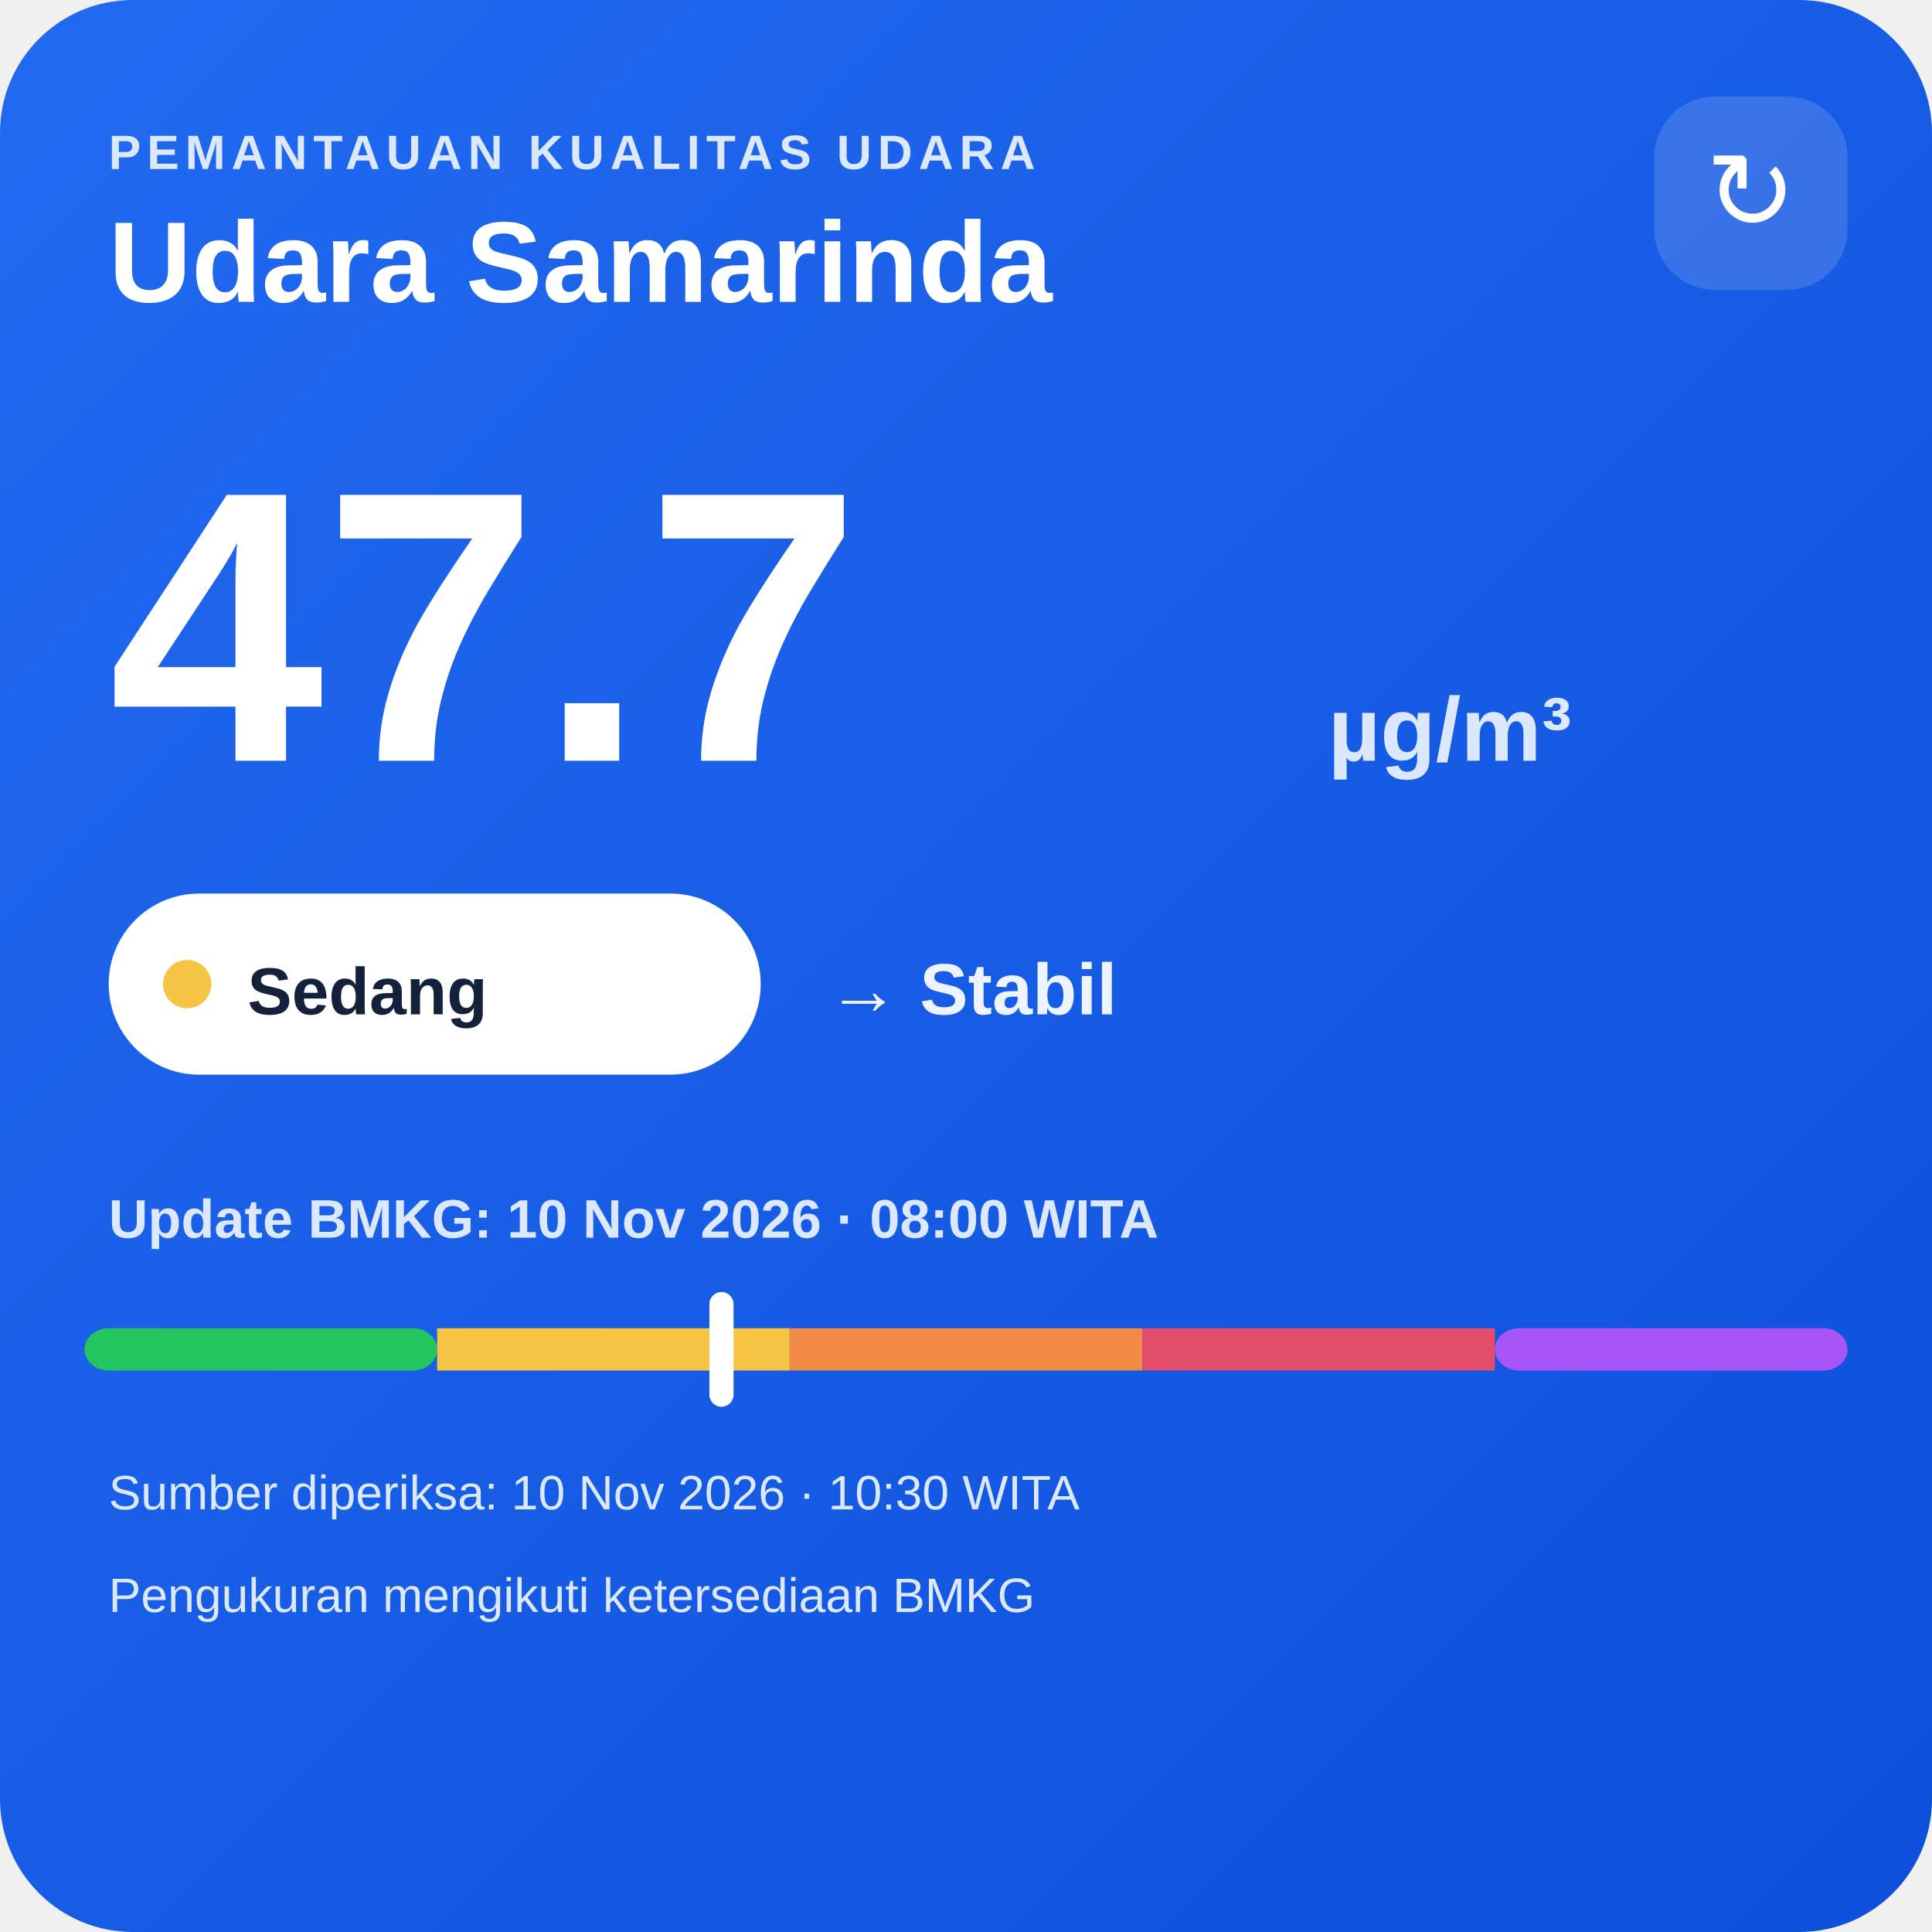
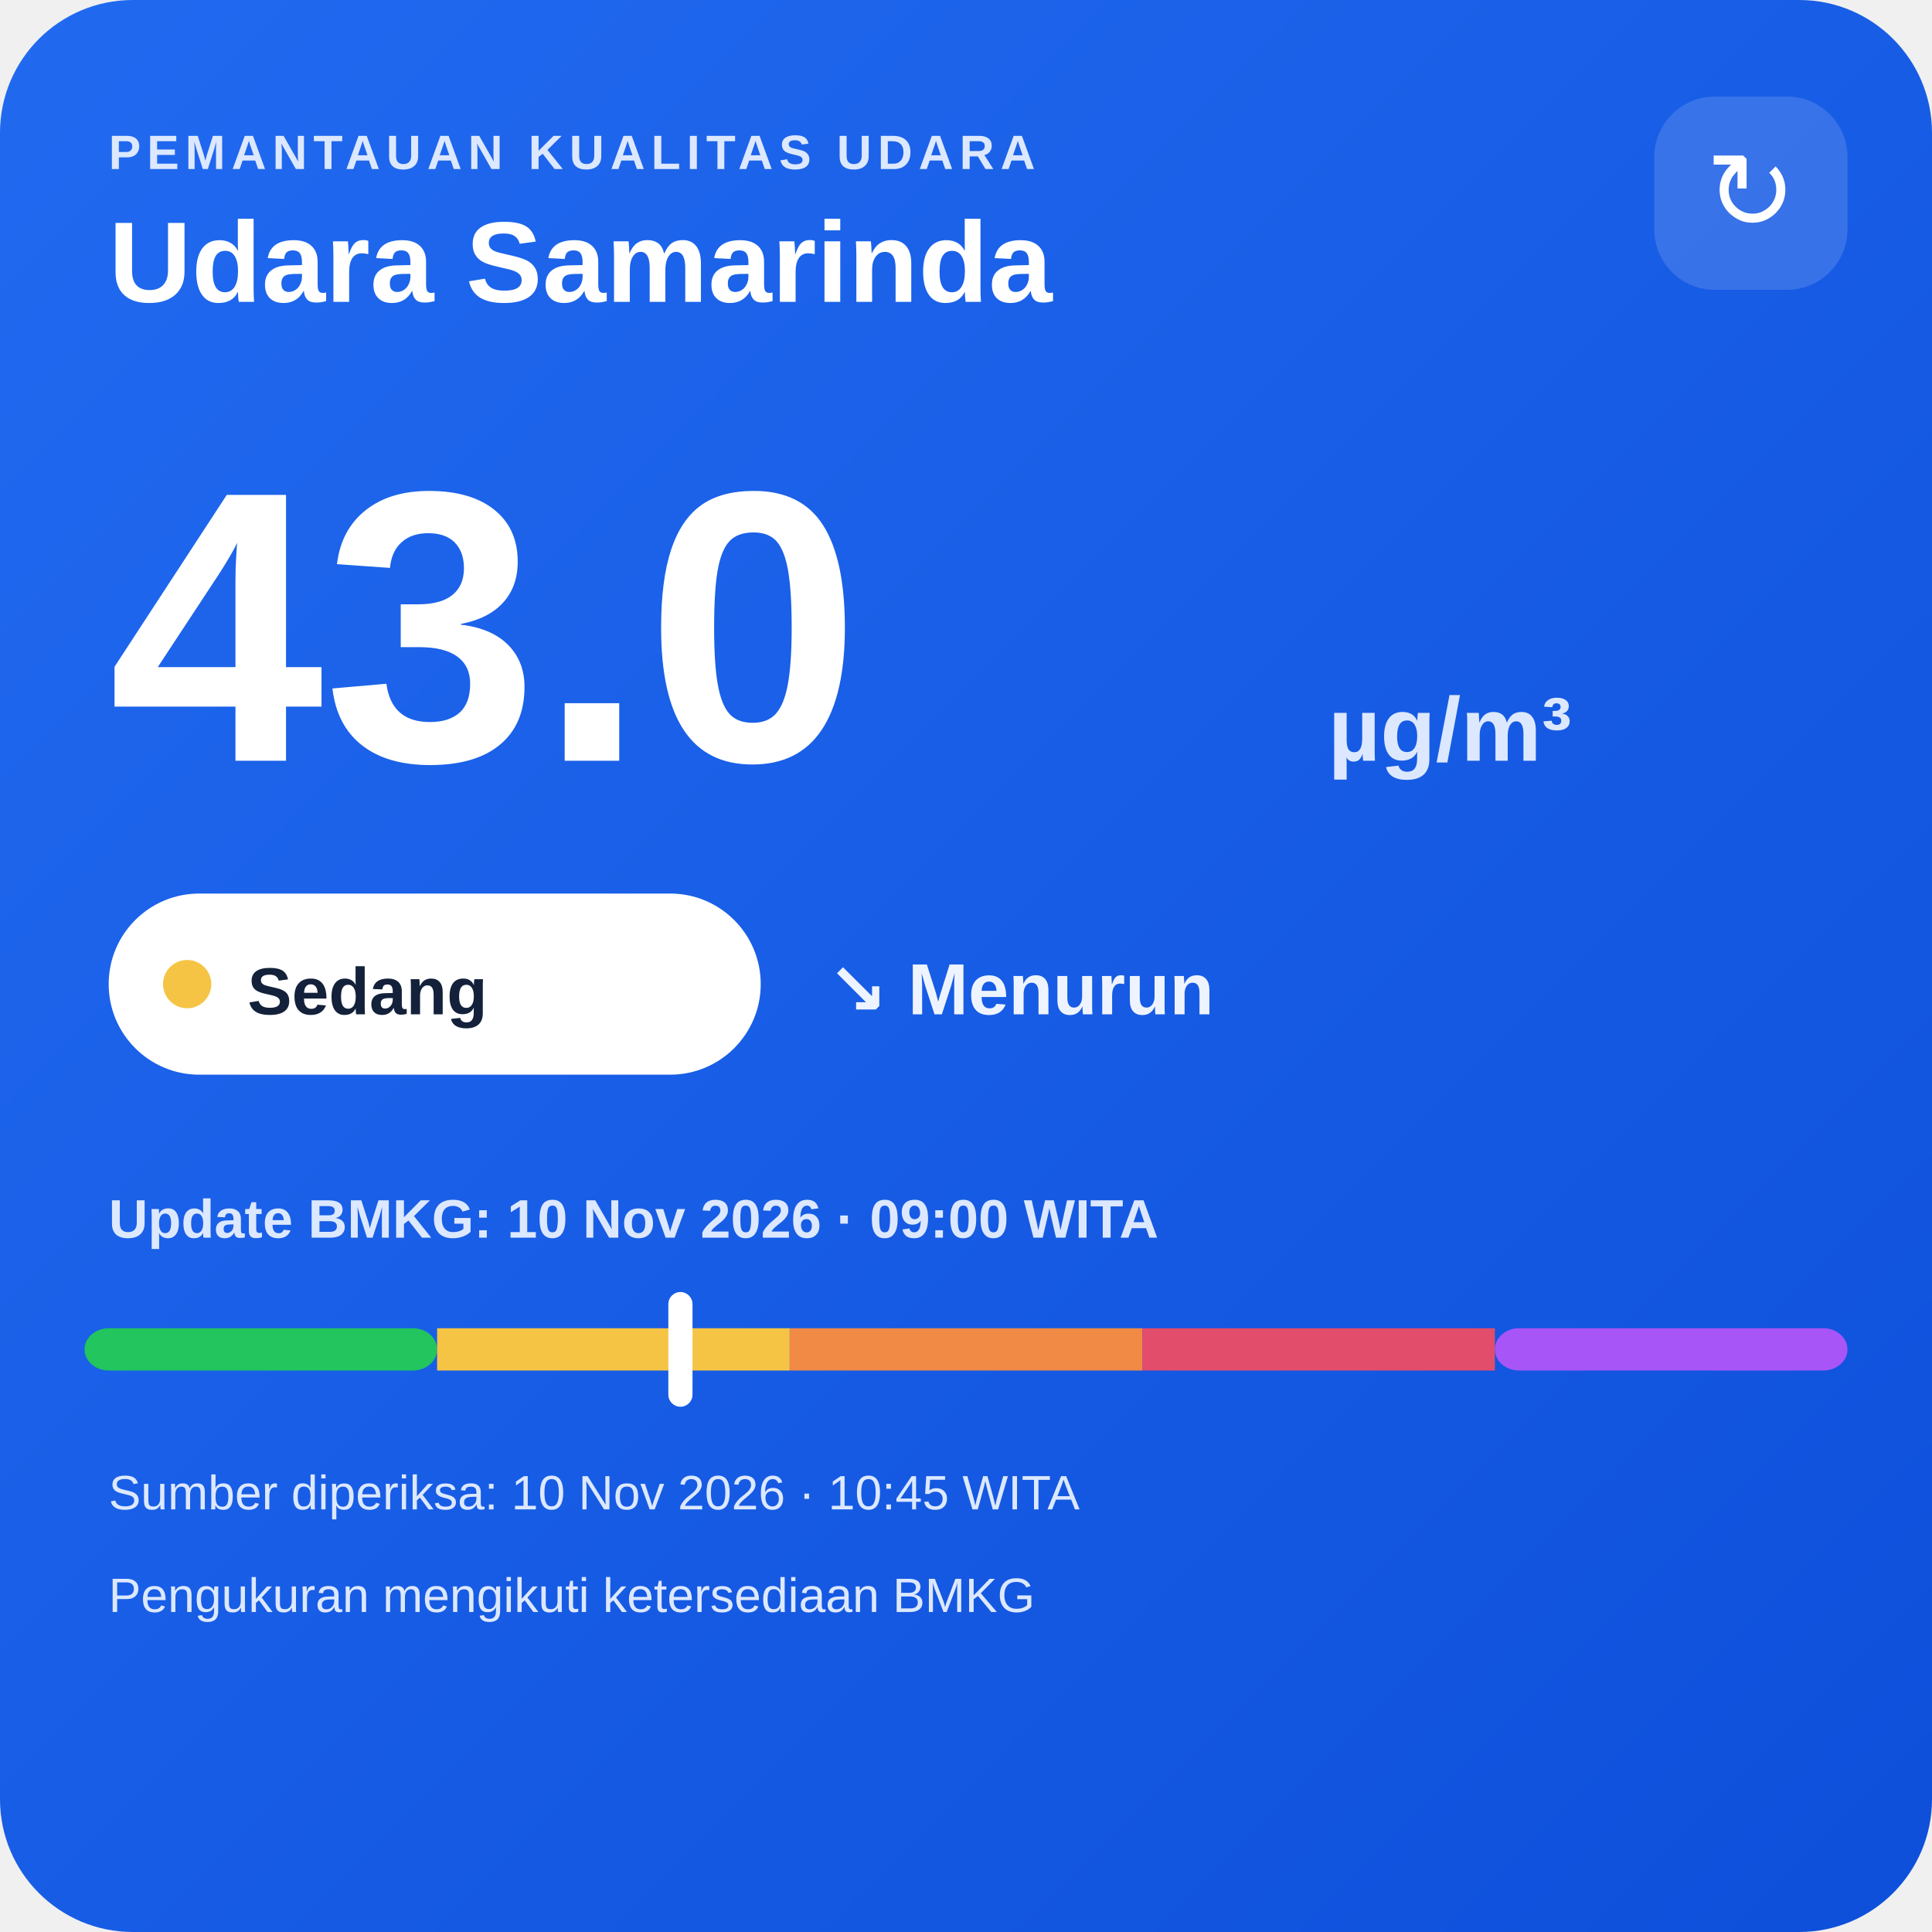
<svg xmlns="http://www.w3.org/2000/svg" width="320" height="320" viewBox="0 0 320 320">
  <defs>
    <linearGradient id="bg" x1="0" y1="0" x2="1" y2="1">
      <stop offset="0" stop-color="#216af0" />
      <stop offset="1" stop-color="#0e4fda" />
    </linearGradient>
  </defs>
  <rect width="320" height="320" rx="22" fill="url(#bg)" />
  <text x="18" y="28" fill="#dce8ff" font-family="Arial,sans-serif" font-size="8" font-weight="700" letter-spacing="1">PEMANTAUAN KUALITAS UDARA</text>
  <text x="18" y="50" fill="#ffffff" font-family="Arial,sans-serif" font-size="19" font-weight="700">Udara Samarinda</text>
  <rect x="274" y="16" width="32" height="32" rx="10" fill="#ffffff" fill-opacity=".14" />
  <text x="290" y="38" text-anchor="middle" fill="#ffffff" font-family="Arial,sans-serif" font-size="18">↻</text>
-   <text x="18" y="126" fill="#ffffff" font-family="Arial,sans-serif" font-size="64" font-weight="800">47.7</text>
+   <text x="18" y="126" fill="#ffffff" font-family="Arial,sans-serif" font-size="64" font-weight="800">43.0</text>
  <text x="220" y="126" fill="#dce8ff" font-family="Arial,sans-serif" font-size="15" font-weight="700">µg/m³</text>
  <rect x="18" y="148" width="108" height="30" rx="15" fill="#ffffff" />
  <circle cx="31" cy="163" r="4" fill="#f6c445" />
  <text x="41" y="168" fill="#13213a" font-family="Arial,sans-serif" font-size="11" font-weight="700">Sedang</text>
-   <text x="137" y="168" fill="#eef4ff" font-family="Arial,sans-serif" font-size="12" font-weight="700">→ Stabil</text>
-   <text x="18" y="205" fill="#dce8ff" font-family="Arial,sans-serif" font-size="9" font-weight="700">Update BMKG: 10 Nov 2026 · 08:00 WITA</text>
+   <text x="137" y="168" fill="#eef4ff" font-family="Arial,sans-serif" font-size="12" font-weight="700">↘ Menurun</text>
+   <text x="18" y="205" fill="#dce8ff" font-family="Arial,sans-serif" font-size="9" font-weight="700">Update BMKG: 10 Nov 2026 · 09:00 WITA</text>
  <rect x="14" y="220" width="58.4" height="7" rx="4" fill="#22c55e" />
  <rect x="72.4" y="220" width="58.4" height="7" fill="#f6c445" />
  <rect x="130.8" y="220" width="58.4" height="7" fill="#f08a45" />
  <rect x="189.2" y="220" width="58.4" height="7" fill="#e24d6b" />
  <rect x="247.6" y="220" width="58.4" height="7" rx="4" fill="#a855f7" />
-   <rect x="117.5" y="214" width="4" height="19" rx="2" fill="#ffffff" />
-   <text x="18" y="250" fill="#dce8ff" font-family="Arial,sans-serif" font-size="8">Sumber diperiksa: 10 Nov 2026 · 10:30 WITA</text>
+   <rect x="110.7" y="214" width="4" height="19" rx="2" fill="#ffffff" />
+   <text x="18" y="250" fill="#dce8ff" font-family="Arial,sans-serif" font-size="8">Sumber diperiksa: 10 Nov 2026 · 10:45 WITA</text>
  <text x="18" y="267" fill="#dce8ff" font-family="Arial,sans-serif" font-size="8">Pengukuran mengikuti ketersediaan BMKG</text>
</svg>
